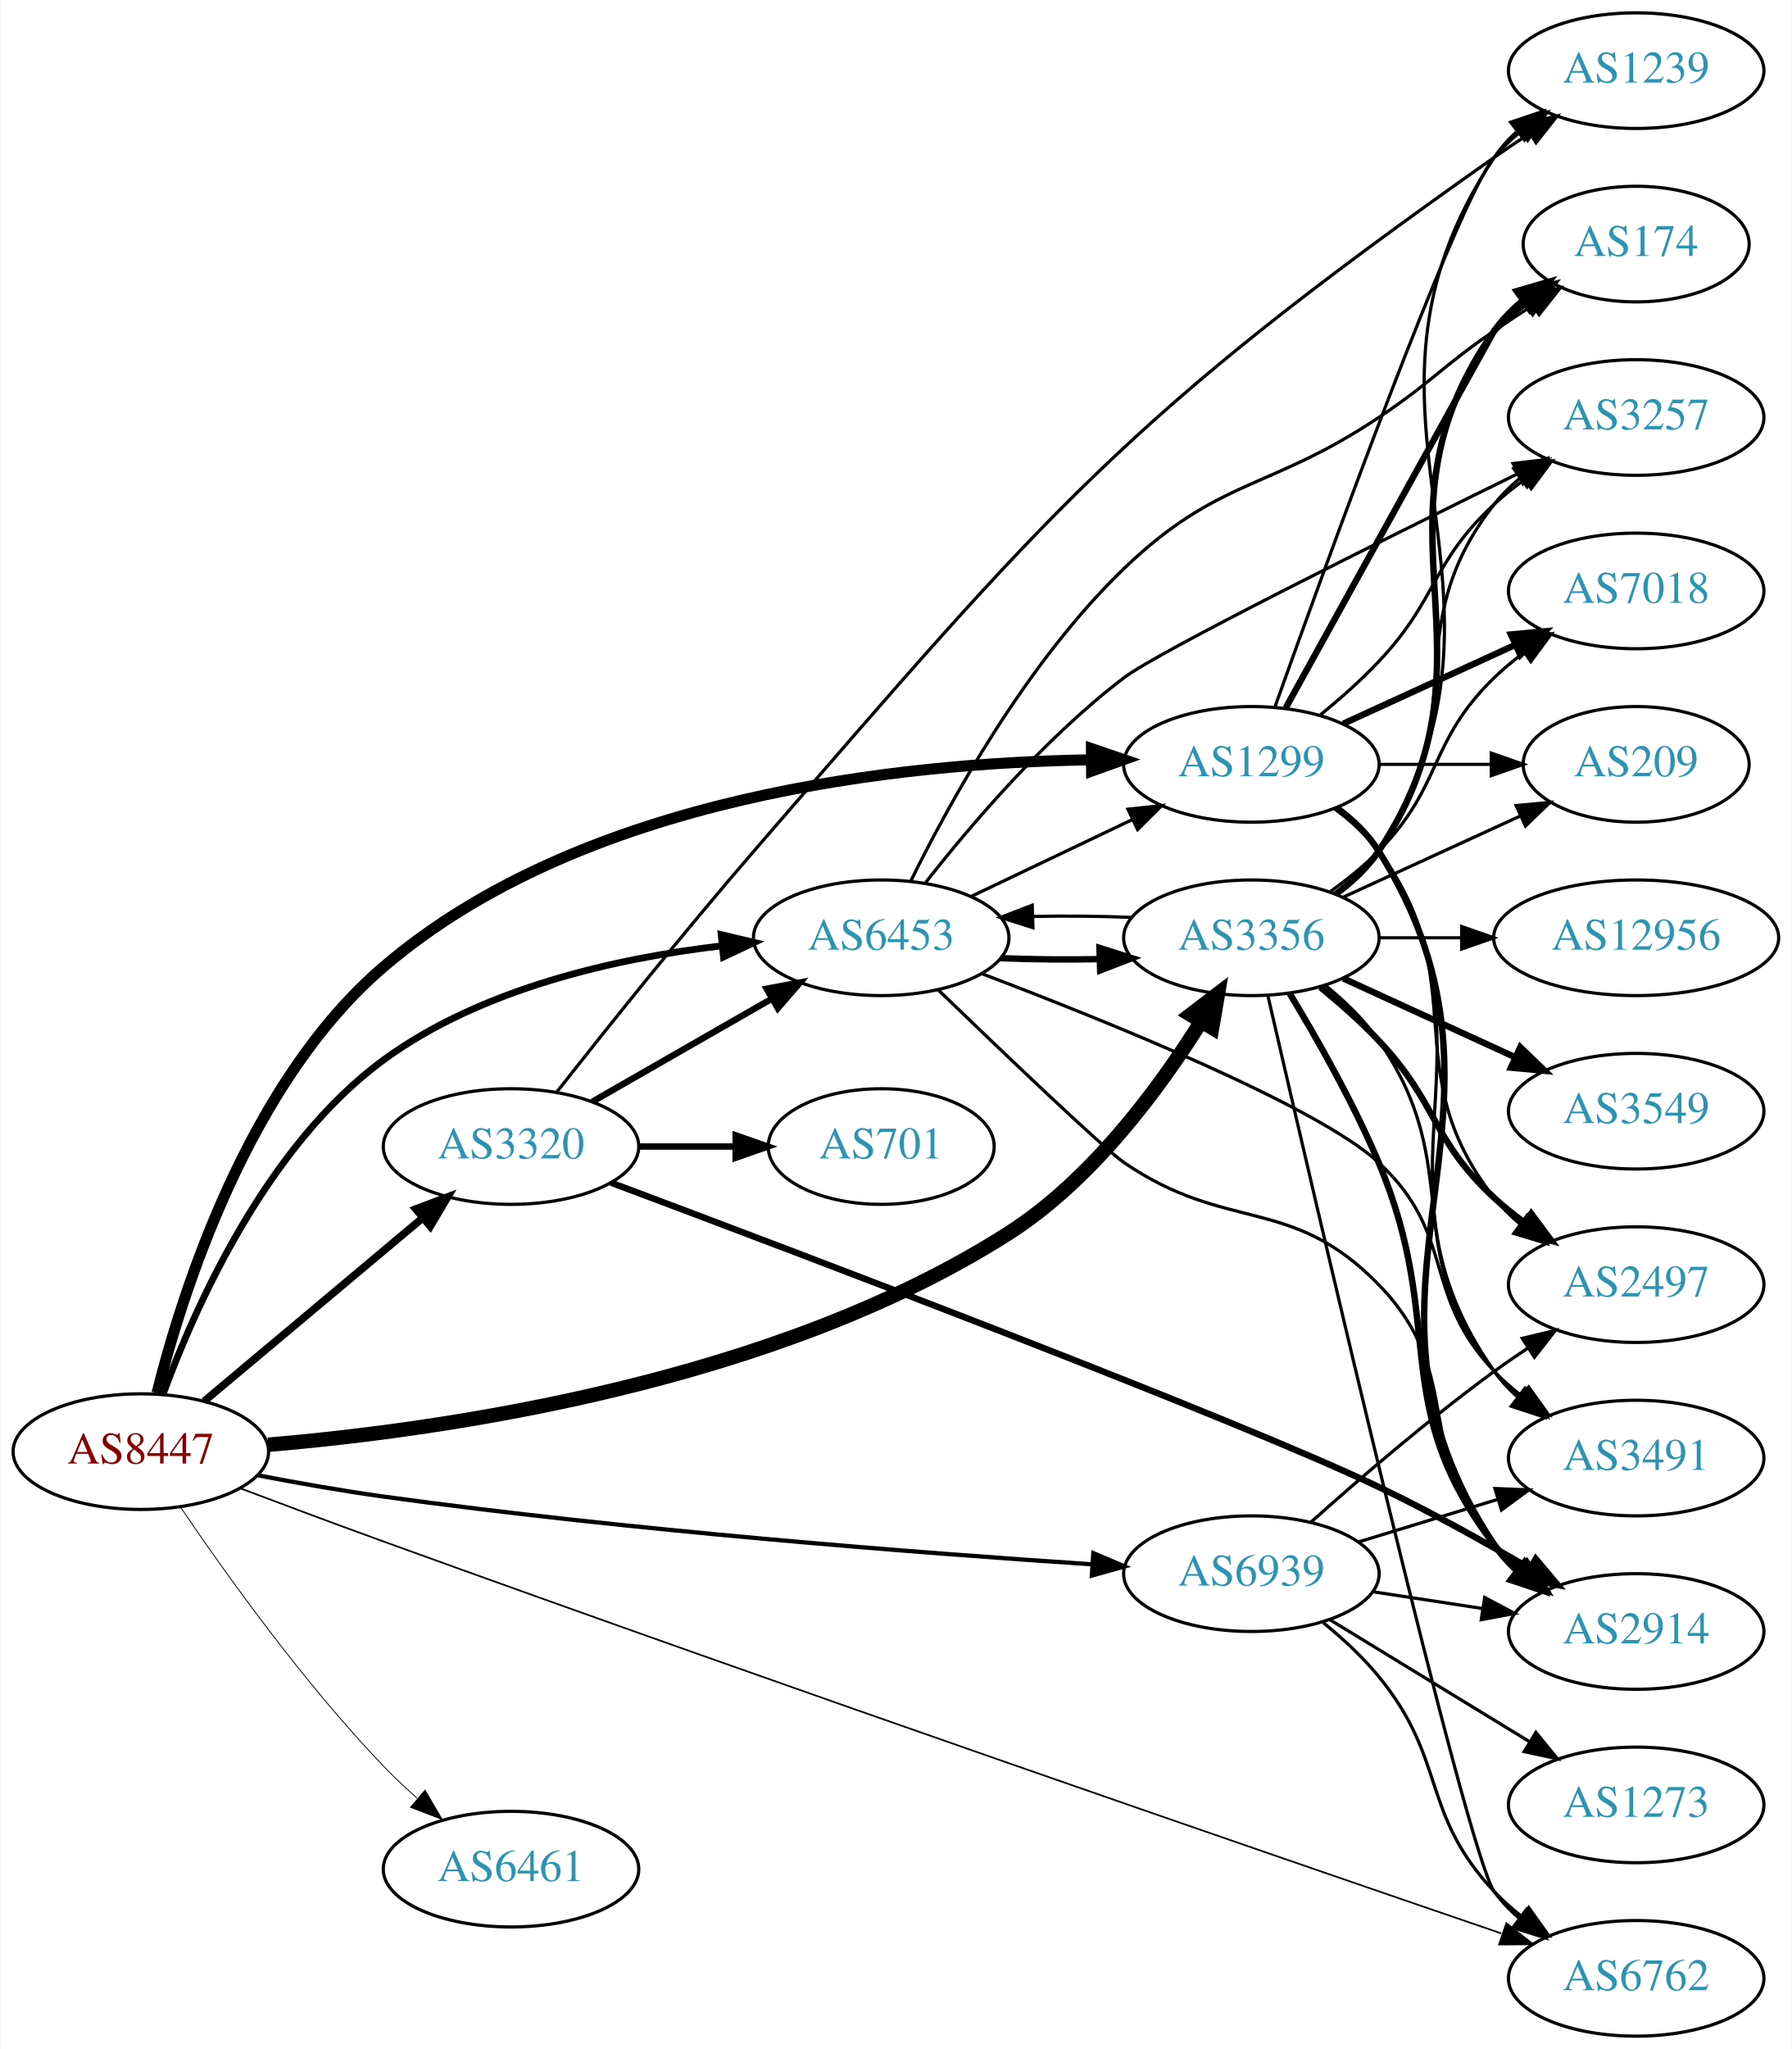
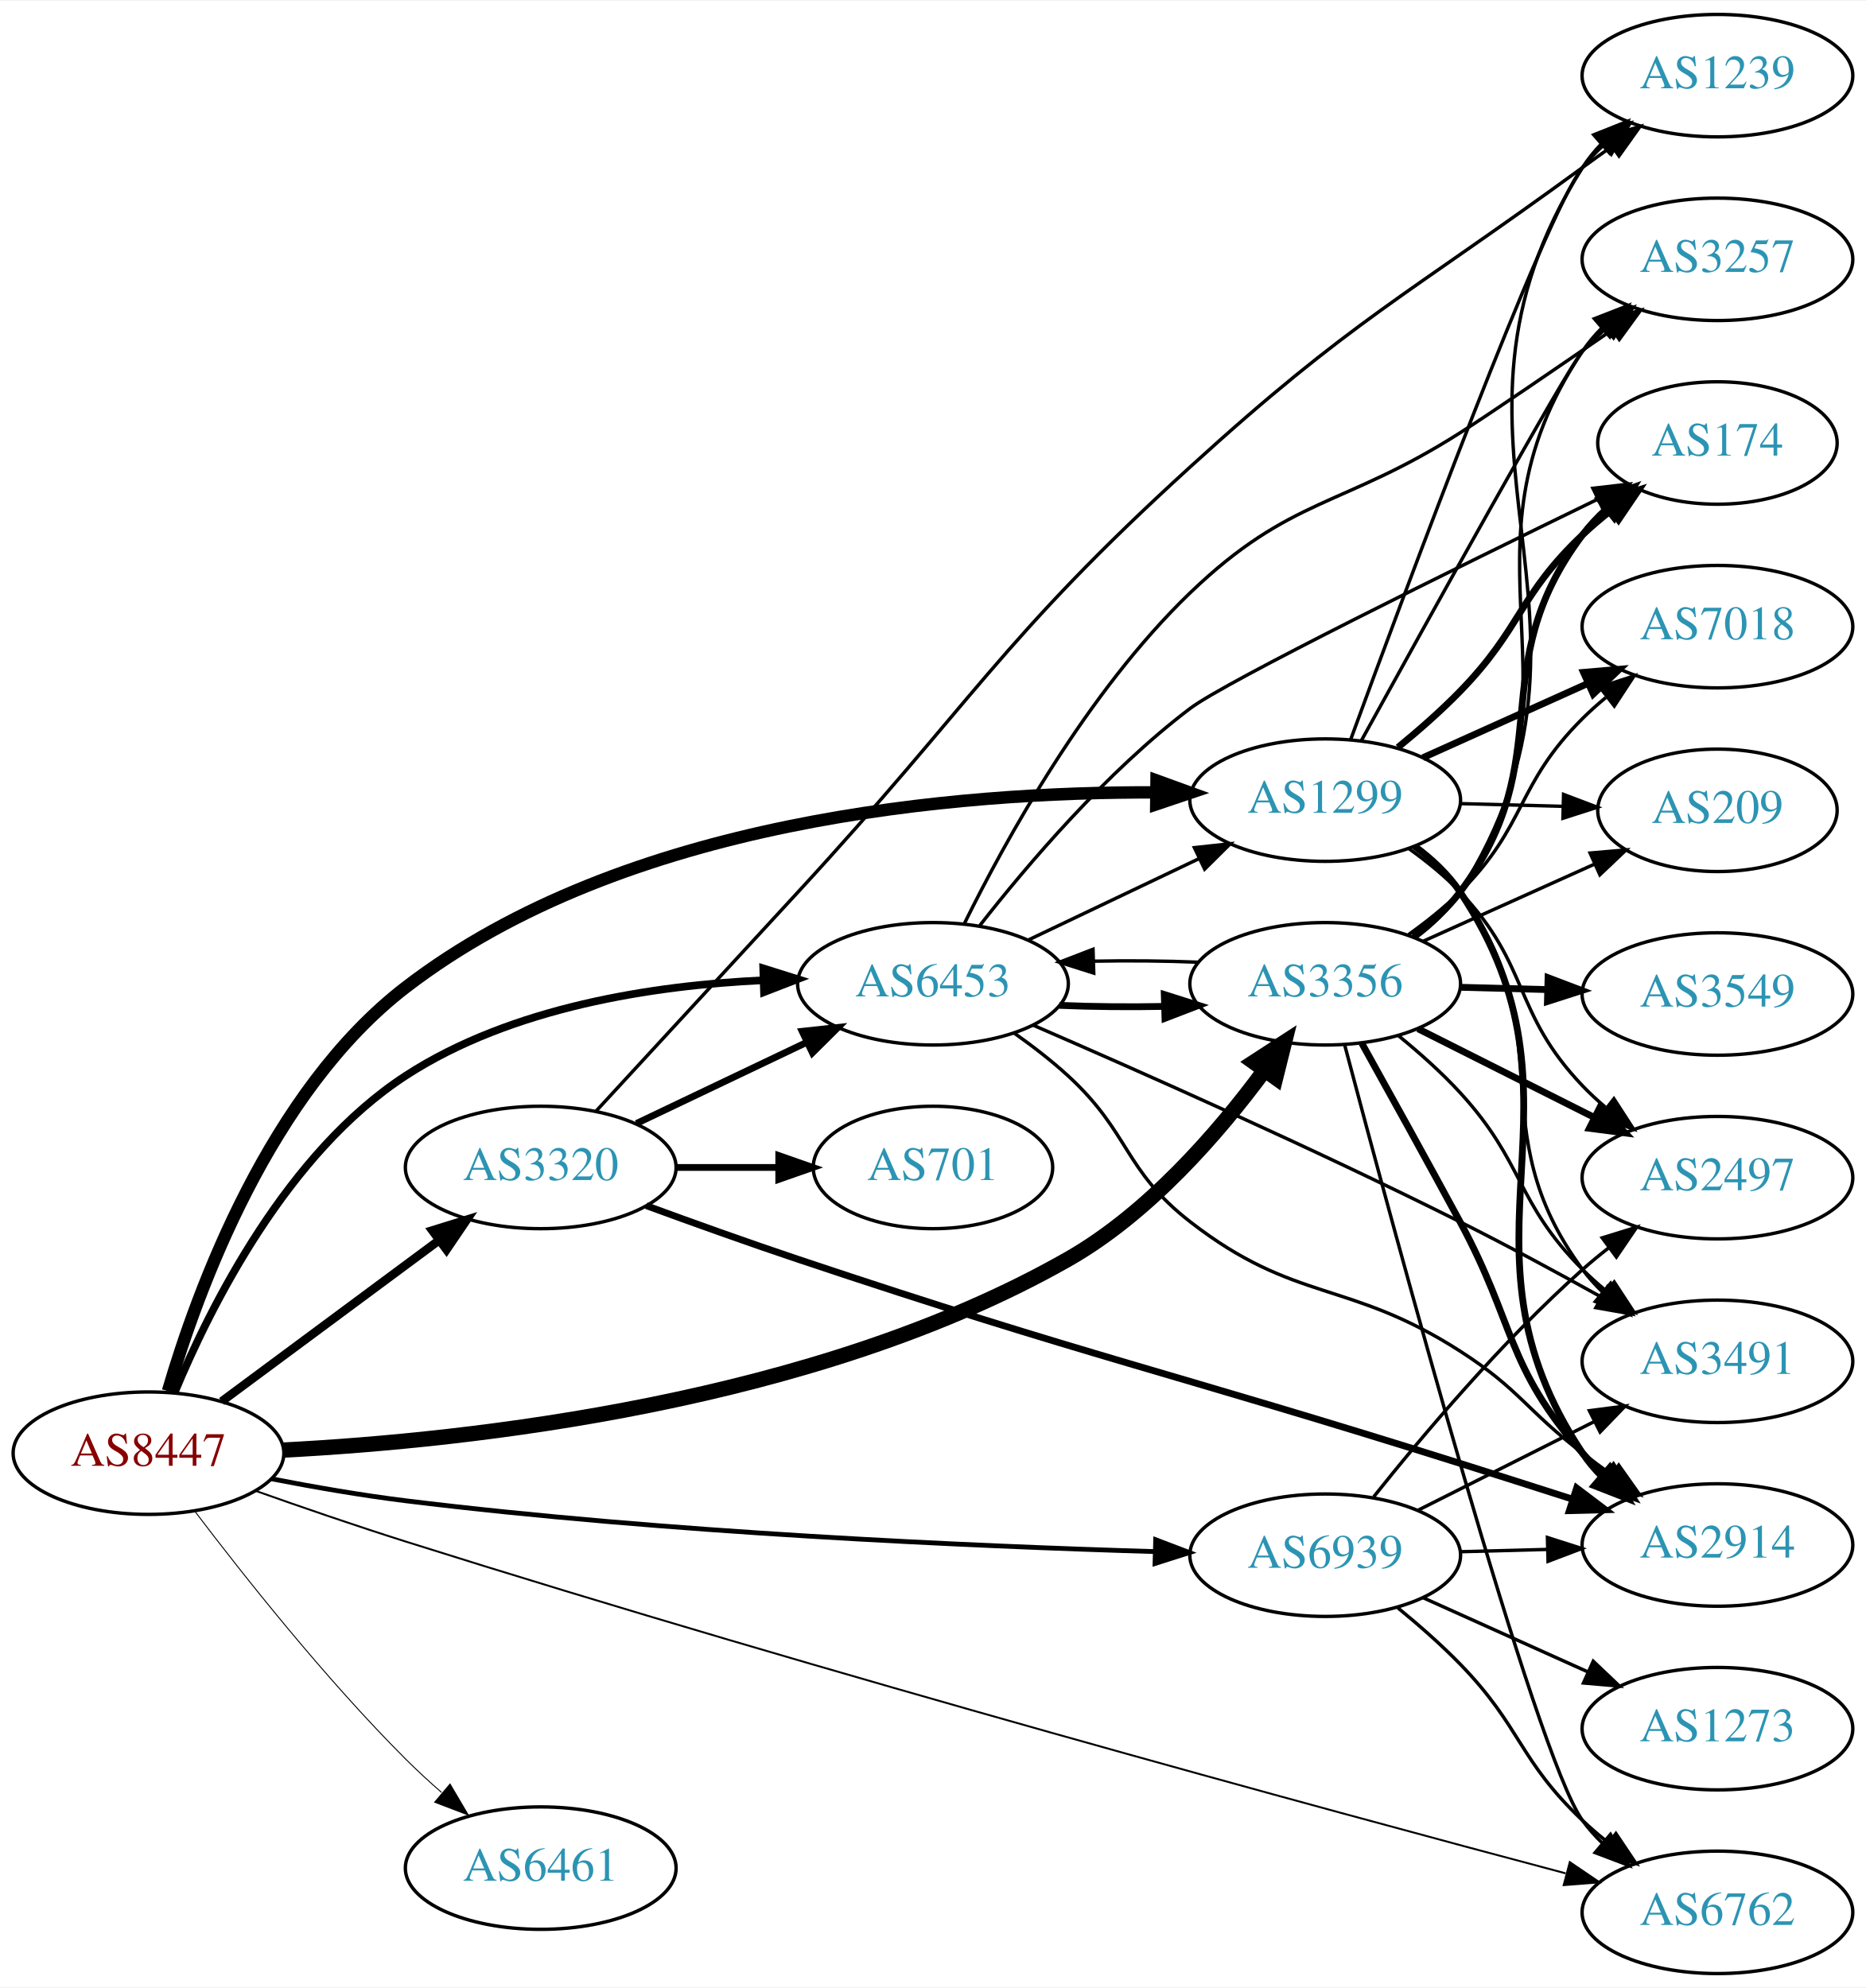
- <svg xmlns="http://www.w3.org/2000/svg" xmlns:xlink="http://www.w3.org/1999/xlink" width="558pt" height="638pt" viewBox="0.00 0.00 557.56 638.00">
-   <g id="graph0" class="graph" transform="scale(1 1) rotate(0) translate(4 634)">
-     <polygon fill="white" stroke="none" points="-4,4 -4,-634 553.564,-634 553.564,4 -4,4" />
+ <svg xmlns="http://www.w3.org/2000/svg" xmlns:xlink="http://www.w3.org/1999/xlink" width="548pt" height="584pt" viewBox="0.00 0.00 548.46 584.00">
+   <g id="graph0" class="graph" transform="scale(1 1) rotate(0) translate(4 580)">
+     <polygon fill="white" stroke="none" points="-4,4 -4,-580 544.465,-580 544.465,4 -4,4" />
    <g id="node1" class="node">
      <g id="a_node1">
        <a xlink:href="/asn/8447" xlink:title="AS8447 ~ A1 Telekom Austria AG [AT]">
-           <ellipse fill="#ffffff" stroke="black" cx="39.647" cy="-182" rx="39.794" ry="18" />
-           <text text-anchor="middle" x="39.647" y="-178.3" font-family="Times,serif" font-size="14.00" fill="#880000">AS8447</text>
+           <ellipse fill="#ffffff" stroke="black" cx="39.647" cy="-153" rx="39.794" ry="18" />
+           <text text-anchor="middle" x="39.647" y="-149.3" font-family="Times,serif" font-size="14.00" fill="#880000">AS8447</text>
        </a>
      </g>
    </g>
    <g id="node2" class="node">
      <g id="a_node2">
        <a xlink:href="/asn/1299" xlink:title="AS1299 ~ Telia Carrier [EU]">
-           <ellipse fill="#ffffff" stroke="black" cx="385.525" cy="-396" rx="39.794" ry="18" />
-           <text text-anchor="middle" x="385.525" y="-392.3" font-family="Times,serif" font-size="14.00" fill="#2c94b3">AS1299</text>
+           <ellipse fill="#ffffff" stroke="black" cx="385.525" cy="-345" rx="39.794" ry="18" />
+           <text text-anchor="middle" x="385.525" y="-341.3" font-family="Times,serif" font-size="14.00" fill="#2c94b3">AS1299</text>
        </a>
      </g>
    </g>
    <g id="edge1" class="edge">
-       <path fill="none" stroke="black" stroke-width="3.441" d="M44.675,-200.236C52.613,-231.9 73.276,-297.092 115.293,-333 177.604,-386.252 276.567,-396.494 335.569,-397.41" />
-       <polygon fill="black" stroke="black" stroke-width="3.441" points="335.724,-400.911 345.748,-397.482 335.773,-393.912 335.724,-400.911" />
+       <path fill="none" stroke="black" stroke-width="3.656" d="M45.377,-171.243C54.039,-200.894 75.341,-259.307 115.293,-290 179.712,-339.489 277.547,-347.477 335.846,-347.276" />
+       <polygon fill="black" stroke="black" stroke-width="3.656" points="335.945,-350.776 345.904,-347.159 335.864,-343.776 335.945,-350.776" />
    </g>
    <g id="node3" class="node">
      <g id="a_node3">
        <a xlink:href="/asn/3320" xlink:title="AS3320 ~ DTAG [DE]">
-           <ellipse fill="#ffffff" stroke="black" cx="154.939" cy="-277" rx="39.794" ry="18" />
-           <text text-anchor="middle" x="154.939" y="-273.3" font-family="Times,serif" font-size="14.00" fill="#2c94b3">AS3320</text>
+           <ellipse fill="#ffffff" stroke="black" cx="154.939" cy="-237" rx="39.794" ry="18" />
+           <text text-anchor="middle" x="154.939" y="-233.3" font-family="Times,serif" font-size="14.00" fill="#2c94b3">AS3320</text>
        </a>
      </g>
    </g>
    <g id="edge2" class="edge">
-       <path fill="none" stroke="black" stroke-width="2.382" d="M59.355,-197.687C77.886,-213.227 106.443,-237.172 127.332,-254.689" />
-       <polygon fill="black" stroke="black" stroke-width="2.382" points="125.292,-257.546 135.204,-261.289 129.79,-252.182 125.292,-257.546" />
+       <path fill="none" stroke="black" stroke-width="2.531" d="M61.163,-168.212C79.017,-181.45 105.09,-200.781 125.053,-215.583" />
+       <polygon fill="black" stroke="black" stroke-width="2.531" points="123.075,-218.473 133.193,-221.618 127.244,-212.85 123.075,-218.473" />
    </g>
    <g id="node4" class="node">
      <g id="a_node4">
        <a xlink:href="/asn/3356" xlink:title="AS3356 ~ Level 3 Parent, LLC [US]">
-           <ellipse fill="#ffffff" stroke="black" cx="385.525" cy="-342" rx="39.794" ry="18" />
-           <text text-anchor="middle" x="385.525" y="-338.3" font-family="Times,serif" font-size="14.00" fill="#2c94b3">AS3356</text>
+           <ellipse fill="#ffffff" stroke="black" cx="385.525" cy="-291" rx="39.794" ry="18" />
+           <text text-anchor="middle" x="385.525" y="-287.3" font-family="Times,serif" font-size="14.00" fill="#2c94b3">AS3356</text>
        </a>
      </g>
    </g>
    <g id="edge3" class="edge">
-       <path fill="none" stroke="black" stroke-width="4.5" d="M79.326,-184.15C134.496,-188.816 237.147,-203.558 309.879,-250 335.702,-266.489 356.746,-294.937 369.831,-315.845" />
-       <polygon fill="black" stroke="black" stroke-width="4.5" points="366.562,-318.049 375.106,-324.568 373.301,-313.974 366.562,-318.049" />
+       <path fill="none" stroke="black" stroke-width="4.5" d="M79.352,-153.911C134.106,-156.747 235.759,-167.816 309.879,-210 333.589,-223.494 354.054,-247.102 367.528,-265.361" />
+       <polygon fill="black" stroke="black" stroke-width="4.5" points="364.553,-267.971 373.564,-273.827 370.965,-263.399 364.553,-267.971" />
    </g>
    <g id="node5" class="node">
      <g id="a_node5">
        <a xlink:href="/asn/6453" xlink:title="AS6453 ~ TATA COMMUNICATIONS (AMERICA) INC [US]">
-           <ellipse fill="#ffffff" stroke="black" cx="270.232" cy="-342" rx="39.794" ry="18" />
-           <text text-anchor="middle" x="270.232" y="-338.3" font-family="Times,serif" font-size="14.00" fill="#2c94b3">AS6453</text>
+           <ellipse fill="#ffffff" stroke="black" cx="270.232" cy="-291" rx="39.794" ry="18" />
+           <text text-anchor="middle" x="270.232" y="-287.3" font-family="Times,serif" font-size="14.00" fill="#2c94b3">AS6453</text>
        </a>
      </g>
    </g>
    <g id="edge4" class="edge">
-       <path fill="none" stroke="black" stroke-width="2.118" d="M46.611,-199.998C56.482,-226.906 78.826,-277.308 115.293,-304 145.86,-326.374 188.044,-335.674 220.525,-339.491" />
-       <polygon fill="black" stroke="black" stroke-width="2.118" points="220.395,-342.996 230.703,-340.547 221.117,-336.034 220.395,-342.996" />
+       <path fill="none" stroke="black" stroke-width="2.25" d="M47.383,-170.938C57.829,-196.107 80.435,-241.351 115.293,-264 146.397,-284.21 188.179,-290.535 220.365,-292.041" />
+       <polygon fill="black" stroke="black" stroke-width="2.25" points="220.343,-295.542 230.453,-292.372 220.573,-288.546 220.343,-295.542" />
    </g>
    <g id="node6" class="node">
      <g id="a_node6">
        <a xlink:href="/asn/6461" xlink:title="AS6461 ~ Zayo Bandwidth [US]">
-           <ellipse fill="#ffffff" stroke="black" cx="154.939" cy="-52" rx="39.794" ry="18" />
-           <text text-anchor="middle" x="154.939" y="-48.3" font-family="Times,serif" font-size="14.00" fill="#2c94b3">AS6461</text>
+           <ellipse fill="#ffffff" stroke="black" cx="154.939" cy="-31" rx="39.794" ry="18" />
+           <text text-anchor="middle" x="154.939" y="-27.3" font-family="Times,serif" font-size="14.00" fill="#2c94b3">AS6461</text>
        </a>
      </g>
    </g>
    <g id="edge5" class="edge">
-       <path fill="none" stroke="black" stroke-width="0.265" d="M51.977,-164.771C65.747,-144.43 90.26,-110.072 115.293,-84 118.502,-80.658 122.046,-77.323 125.646,-74.137" />
-       <polygon fill="black" stroke="black" stroke-width="0.265" points="128.158,-76.597 133.513,-67.455 123.626,-71.262 128.158,-76.597" />
+       <path fill="none" stroke="black" stroke-width="0.281" d="M53.255,-135.943C67.438,-117.219 91.599,-86.675 115.293,-63 118.57,-59.725 122.154,-56.43 125.776,-53.264" />
+       <polygon fill="black" stroke="black" stroke-width="0.281" points="128.283,-55.727 133.659,-46.598 123.763,-50.382 128.283,-55.727" />
    </g>
    <g id="node7" class="node">
      <g id="a_node7">
        <a xlink:href="/asn/6762" xlink:title="AS6762 ~ TELECOM ITALIA SPARKLE S.p.A. [IT]">
-           <ellipse fill="#ffffff" stroke="black" cx="505.368" cy="-18" rx="39.794" ry="18" />
-           <text text-anchor="middle" x="505.368" y="-14.3" font-family="Times,serif" font-size="14.00" fill="#2c94b3">AS6762</text>
+           <ellipse fill="#ffffff" stroke="black" cx="500.818" cy="-18" rx="39.794" ry="18" />
+           <text text-anchor="middle" x="500.818" y="-14.3" font-family="Times,serif" font-size="14.00" fill="#2c94b3">AS6762</text>
        </a>
      </g>
    </g>
    <g id="edge6" class="edge">
-       <path fill="none" stroke="black" stroke-width="0.529" d="M70.735,-170.537C84.32,-165.407 100.588,-159.327 115.293,-154 241.776,-108.179 392.323,-56.31 463.373,-31.989" />
-       <polygon fill="black" stroke="black" stroke-width="0.529" points="464.938,-35.153 473.266,-28.605 462.672,-28.53 464.938,-35.153" />
+       <path fill="none" stroke="black" stroke-width="0.562" d="M71.018,-141.966C84.516,-137.18 100.636,-131.626 115.293,-127 237.963,-88.287 384.613,-48.483 456.185,-29.469" />
+       <polygon fill="black" stroke="black" stroke-width="0.562" points="457.419,-32.763 466.188,-26.817 455.625,-25.997 457.419,-32.763" />
    </g>
    <g id="node8" class="node">
      <g id="a_node8">
        <a xlink:href="/asn/6939" xlink:title="AS6939 ~ Hurricane Electric LLC [US]">
-           <ellipse fill="#ffffff" stroke="black" cx="385.525" cy="-144" rx="39.794" ry="18" />
-           <text text-anchor="middle" x="385.525" y="-140.3" font-family="Times,serif" font-size="14.00" fill="#2c94b3">AS6939</text>
+           <ellipse fill="#ffffff" stroke="black" cx="385.525" cy="-123" rx="39.794" ry="18" />
+           <text text-anchor="middle" x="385.525" y="-119.3" font-family="Times,serif" font-size="14.00" fill="#2c94b3">AS6939</text>
        </a>
      </g>
    </g>
    <g id="edge7" class="edge">
-       <path fill="none" stroke="black" stroke-width="1.324" d="M76.223,-174.603C88.553,-172.232 102.493,-169.767 115.293,-168 192.155,-157.392 282.042,-150.475 336.066,-146.906" />
-       <polygon fill="black" stroke="black" stroke-width="1.324" points="336.299,-150.399 346.051,-146.258 335.845,-143.414 336.299,-150.399" />
+       <path fill="none" stroke="black" stroke-width="1.406" d="M75.818,-145.46C88.238,-143.048 102.337,-140.593 115.293,-139 191.917,-129.576 281.517,-125.654 335.597,-124.056" />
+       <polygon fill="black" stroke="black" stroke-width="1.406" points="335.699,-127.555 345.597,-123.776 335.503,-120.558 335.699,-127.555" />
    </g>
    <g id="node9" class="node">
      <g id="a_node9">
-         <a xlink:href="/asn/3257" xlink:title="AS3257 ~ GTT [DE]">
-           <ellipse fill="#ffffff" stroke="black" cx="505.368" cy="-504" rx="39.794" ry="18" />
-           <text text-anchor="middle" x="505.368" y="-500.3" font-family="Times,serif" font-size="14.00" fill="#2c94b3">AS3257</text>
+         <a xlink:href="/asn/2914" xlink:title="AS2914 ~ NTT America, Inc. [US]">
+           <ellipse fill="#ffffff" stroke="black" cx="500.818" cy="-126" rx="39.794" ry="18" />
+           <text text-anchor="middle" x="500.818" y="-122.3" font-family="Times,serif" font-size="14.00" fill="#2c94b3">AS2914</text>
        </a>
      </g>
    </g>
    <g id="edge8" class="edge">
-       <path fill="none" stroke="black" d="M407.014,-411.396C413.133,-416.399 419.672,-422.171 425.172,-428 443.719,-447.654 441.36,-458.621 461.172,-477 464.079,-479.697 467.294,-482.278 470.618,-484.7" />
-       <polygon fill="black" stroke="black" points="468.753,-487.665 478.997,-490.371 472.677,-481.868 468.753,-487.665" />
+       <path fill="none" stroke="black" stroke-width="2" d="M411.859,-331.403C416.914,-327.658 421.722,-323.176 425.172,-318 466.8,-255.543 419.543,-215.457 461.172,-153 462.789,-150.574 464.704,-148.3 466.804,-146.183" />
+       <polygon fill="black" stroke="black" stroke-width="2" points="469.171,-148.763 474.485,-139.597 464.615,-143.45 469.171,-148.763" />
    </g>
    <g id="node10" class="node">
      <g id="a_node10">
-         <a xlink:href="/asn/2914" xlink:title="AS2914 ~ NTT America, Inc. [US]">
-           <ellipse fill="#ffffff" stroke="black" cx="505.368" cy="-126" rx="39.794" ry="18" />
-           <text text-anchor="middle" x="505.368" y="-122.3" font-family="Times,serif" font-size="14.00" fill="#2c94b3">AS2914</text>
+         <a xlink:href="/asn/3257" xlink:title="AS3257 ~ GTT [DE]">
+           <ellipse fill="#ffffff" stroke="black" cx="500.818" cy="-504" rx="39.794" ry="18" />
+           <text text-anchor="middle" x="500.818" y="-500.3" font-family="Times,serif" font-size="14.00" fill="#2c94b3">AS3257</text>
        </a>
      </g>
    </g>
    <g id="edge9" class="edge">
-       <path fill="none" stroke="black" stroke-width="2" d="M412.051,-382.528C417.097,-378.777 421.852,-374.26 425.172,-369 477.122,-286.7 407.133,-233.944 461.172,-153 463.087,-150.131 465.421,-147.51 468.002,-145.128" />
-       <polygon fill="black" stroke="black" stroke-width="2" points="470.553,-147.579 476.314,-138.687 466.265,-142.046 470.553,-147.579" />
+       <path fill="none" stroke="black" d="M396.19,-362.568C415.382,-397.387 456.833,-472.227 461.172,-477 463.185,-479.214 465.411,-481.347 467.749,-483.376" />
+       <polygon fill="black" stroke="black" points="465.952,-486.415 475.977,-489.843 470.278,-480.912 465.952,-486.415" />
    </g>
    <g id="node11" class="node">
      <g id="a_node11">
-         <a xlink:href="/asn/1239" xlink:title="AS1239 ~ Sprint [US]">
-           <ellipse fill="#ffffff" stroke="black" cx="505.368" cy="-612" rx="39.794" ry="18" />
-           <text text-anchor="middle" x="505.368" y="-608.3" font-family="Times,serif" font-size="14.00" fill="#2c94b3">AS1239</text>
+         <a xlink:href="/asn/3491" xlink:title="AS3491 ~ PCCW Global, Inc. [US]">
+           <ellipse fill="#ffffff" stroke="black" cx="500.818" cy="-180" rx="39.794" ry="18" />
+           <text text-anchor="middle" x="500.818" y="-176.3" font-family="Times,serif" font-size="14.00" fill="#2c94b3">AS3491</text>
        </a>
      </g>
    </g>
    <g id="edge10" class="edge">
-       <path fill="none" stroke="black" d="M392.856,-413.86C408.696,-458.267 449.605,-571.103 461.172,-585 463.576,-587.889 466.373,-590.563 469.365,-593.013" />
-       <polygon fill="black" stroke="black" points="467.454,-595.95 477.608,-598.973 471.555,-590.277 467.454,-595.95" />
+       <path fill="none" stroke="black" d="M411.486,-331.141C416.561,-327.41 421.471,-322.999 425.172,-318 456.032,-276.317 430.312,-248.683 461.172,-207 462.907,-204.657 464.907,-202.442 467.066,-200.367" />
+       <polygon fill="black" stroke="black" points="469.426,-202.956 474.857,-193.859 464.939,-197.584 469.426,-202.956" />
    </g>
    <g id="node12" class="node">
      <g id="a_node12">
-         <a xlink:href="/asn/174" xlink:title="AS174 ~ Cogent Communications [US]">
-           <ellipse fill="#ffffff" stroke="black" cx="505.368" cy="-558" rx="35.194" ry="18" />
-           <text text-anchor="middle" x="505.368" y="-554.3" font-family="Times,serif" font-size="14.00" fill="#2c94b3">AS174</text>
+         <a xlink:href="/asn/7018" xlink:title="AS7018 ~ AT&amp;T Services, Inc. [US]">
+           <ellipse fill="#ffffff" stroke="black" cx="500.818" cy="-396" rx="39.794" ry="18" />
+           <text text-anchor="middle" x="500.818" y="-392.3" font-family="Times,serif" font-size="14.00" fill="#2c94b3">AS7018</text>
        </a>
      </g>
    </g>
    <g id="edge11" class="edge">
-       <path fill="none" stroke="black" stroke-width="2" d="M396.24,-413.603C416.389,-450.106 460.887,-530.699 461.172,-531 464.115,-534.105 467.488,-537.001 471.024,-539.655" />
-       <polygon fill="black" stroke="black" stroke-width="2" points="469.209,-542.654 479.443,-545.397 473.153,-536.871 469.209,-542.654" />
+       <path fill="none" stroke="black" stroke-width="2" d="M414.24,-357.476C428.779,-364.021 446.793,-372.13 462.538,-379.218" />
+       <polygon fill="black" stroke="black" stroke-width="2" points="461.442,-382.563 471.997,-383.476 464.315,-376.18 461.442,-382.563" />
    </g>
    <g id="node13" class="node">
      <g id="a_node13">
-         <a xlink:href="/asn/3491" xlink:title="AS3491 ~ PCCW Global, Inc. [US]">
-           <ellipse fill="#ffffff" stroke="black" cx="505.368" cy="-180" rx="39.794" ry="18" />
-           <text text-anchor="middle" x="505.368" y="-176.3" font-family="Times,serif" font-size="14.00" fill="#2c94b3">AS3491</text>
+         <a xlink:href="/asn/1239" xlink:title="AS1239 ~ Sprint [US]">
+           <ellipse fill="#ffffff" stroke="black" cx="500.818" cy="-558" rx="39.794" ry="18" />
+           <text text-anchor="middle" x="500.818" y="-554.3" font-family="Times,serif" font-size="14.00" fill="#2c94b3">AS1239</text>
        </a>
      </g>
    </g>
    <g id="edge12" class="edge">
-       <path fill="none" stroke="black" d="M411.844,-382.393C416.9,-378.649 421.712,-374.169 425.172,-369 466.196,-307.706 418.593,-267.225 461.172,-207 463.163,-204.184 465.55,-201.599 468.166,-199.24" />
-       <polygon fill="black" stroke="black" points="470.718,-201.694 476.534,-192.838 466.465,-196.135 470.718,-201.694" />
+       <path fill="none" stroke="black" d="M393.029,-362.863C409.086,-406.704 450.107,-517.071 461.172,-531 462.986,-533.283 465.043,-535.454 467.241,-537.499" />
+       <polygon fill="black" stroke="black" points="465.155,-540.314 475.106,-543.95 469.594,-534.902 465.155,-540.314" />
    </g>
    <g id="node14" class="node">
      <g id="a_node14">
-         <a xlink:href="/asn/7018" xlink:title="AS7018 ~ AT&amp;T Services, Inc. [US]">
-           <ellipse fill="#ffffff" stroke="black" cx="505.368" cy="-450" rx="39.794" ry="18" />
-           <text text-anchor="middle" x="505.368" y="-446.3" font-family="Times,serif" font-size="14.00" fill="#2c94b3">AS7018</text>
+         <a xlink:href="/asn/174" xlink:title="AS174 ~ Cogent Communications [US]">
+           <ellipse fill="#ffffff" stroke="black" cx="500.818" cy="-450" rx="35.194" ry="18" />
+           <text text-anchor="middle" x="500.818" y="-446.3" font-family="Times,serif" font-size="14.00" fill="#2c94b3">AS174</text>
        </a>
      </g>
    </g>
    <g id="edge13" class="edge">
-       <path fill="none" stroke="black" stroke-width="2" d="M414.154,-408.661C430.111,-415.973 450.382,-425.261 467.664,-433.181" />
-       <polygon fill="black" stroke="black" stroke-width="2" points="466.363,-436.435 476.912,-437.419 469.279,-430.071 466.363,-436.435" />
+       <path fill="none" stroke="black" stroke-width="2" d="M406.905,-360.5C413.021,-365.507 419.584,-371.256 425.172,-377 443.275,-395.608 442.324,-405.147 461.172,-423 463.746,-425.438 466.555,-427.824 469.446,-430.105" />
+       <polygon fill="black" stroke="black" stroke-width="2" points="467.567,-433.069 477.684,-436.216 471.737,-427.447 467.567,-433.069" />
    </g>
    <g id="node15" class="node">
      <g id="a_node15">
        <a xlink:href="/asn/2497" xlink:title="AS2497 ~ Internet Initiative Japan Inc. [JP]">
-           <ellipse fill="#ffffff" stroke="black" cx="505.368" cy="-234" rx="39.794" ry="18" />
-           <text text-anchor="middle" x="505.368" y="-230.3" font-family="Times,serif" font-size="14.00" fill="#2c94b3">AS2497</text>
+           <ellipse fill="#ffffff" stroke="black" cx="500.818" cy="-234" rx="39.794" ry="18" />
+           <text text-anchor="middle" x="500.818" y="-230.3" font-family="Times,serif" font-size="14.00" fill="#2c94b3">AS2497</text>
        </a>
      </g>
    </g>
    <g id="edge14" class="edge">
-       <path fill="none" stroke="black" d="M411.456,-382.118C416.532,-378.389 421.45,-373.984 425.172,-369 455.443,-328.458 429.873,-300.754 461.172,-261 463.497,-258.047 466.241,-255.33 469.2,-252.853" />
-       <polygon fill="black" stroke="black" points="471.392,-255.585 477.396,-246.855 467.259,-249.936 471.392,-255.585" />
+       <path fill="none" stroke="black" d="M410.202,-330.69C415.454,-326.928 420.764,-322.618 425.172,-318 445.861,-296.326 440.483,-282.674 461.172,-261 463.238,-258.835 465.503,-256.738 467.866,-254.734" />
+       <polygon fill="black" stroke="black" points="470.388,-257.207 476.142,-248.31 466.096,-251.677 470.388,-257.207" />
    </g>
    <g id="node16" class="node">
      <g id="a_node16">
        <a xlink:href="/asn/209" xlink:title="AS209 ~ CenturyLink Communications, LLC [US]">
-           <ellipse fill="#ffffff" stroke="black" cx="505.368" cy="-396" rx="35.194" ry="18" />
-           <text text-anchor="middle" x="505.368" y="-392.3" font-family="Times,serif" font-size="14.00" fill="#2c94b3">AS209</text>
+           <ellipse fill="#ffffff" stroke="black" cx="500.818" cy="-342" rx="35.194" ry="18" />
+           <text text-anchor="middle" x="500.818" y="-338.3" font-family="Times,serif" font-size="14.00" fill="#2c94b3">AS209</text>
        </a>
      </g>
    </g>
    <g id="edge15" class="edge">
-       <path fill="none" stroke="black" d="M425.438,-396C436.525,-396 448.684,-396 460.067,-396" />
-       <polygon fill="black" stroke="black" points="460.248,-399.5 470.248,-396 460.248,-392.5 460.248,-399.5" />
-     </g>
-     <g id="edge17" class="edge">
-       <path fill="none" stroke="black" stroke-width="2" d="M180.244,-290.944C196.521,-300.283 218.158,-312.697 236.02,-322.945" />
-       <polygon fill="black" stroke="black" stroke-width="2" points="234.553,-326.138 244.968,-328.079 238.036,-320.067 234.553,-326.138" />
+       <path fill="none" stroke="black" d="M425.198,-343.976C434.903,-343.719 445.394,-343.441 455.357,-343.177" />
+       <polygon fill="black" stroke="black" points="455.589,-346.673 465.493,-342.909 455.404,-339.675 455.589,-346.673" />
    </g>
    <g id="edge16" class="edge">
-       <path fill="none" stroke="black" stroke-width="2" d="M186.056,-265.76C246.533,-243.087 380.756,-192.231 425.172,-171 440.972,-163.447 457.923,-154.008 472.071,-145.728" />
-       <polygon fill="black" stroke="black" stroke-width="2" points="474.103,-148.593 480.924,-140.486 470.536,-142.569 474.103,-148.593" />
+       <path fill="none" stroke="black" stroke-width="2" d="M183.076,-249.934C198.07,-257.081 216.891,-266.052 233.114,-273.785" />
+       <polygon fill="black" stroke="black" stroke-width="2" points="231.784,-277.028 242.317,-278.171 234.796,-270.709 231.784,-277.028" />
    </g>
    <g id="edge19" class="edge">
-       <path fill="none" stroke="black" d="M169.112,-293.882C183.788,-312.536 208.378,-343.337 230.586,-369 322.473,-475.186 346.349,-504.164 461.172,-585 464.67,-587.463 468.389,-589.959 472.119,-592.388" />
-       <polygon fill="black" stroke="black" points="470.434,-595.464 480.749,-597.886 474.196,-589.561 470.434,-595.464" />
+       <path fill="none" stroke="black" stroke-width="2" d="M185.97,-225.766C199.544,-220.784 215.819,-214.944 230.586,-210 316.404,-181.267 338.851,-177.184 425.172,-150 435.908,-146.619 447.497,-142.918 458.266,-139.457" />
+       <polygon fill="black" stroke="black" stroke-width="2" points="459.433,-142.758 467.879,-136.362 457.288,-136.095 459.433,-142.758" />
+     </g>
+     <g id="edge18" class="edge">
+       <path fill="none" stroke="black" d="M171.092,-253.446C186.172,-269.813 209.976,-295.645 230.586,-318 281.816,-373.566 290.008,-392.102 345.879,-443 393.532,-486.412 409.118,-492.977 461.172,-531 463.966,-533.041 466.892,-535.145 469.829,-537.234" />
+       <polygon fill="black" stroke="black" points="467.849,-540.12 478.038,-543.023 471.882,-534.399 467.849,-540.12" />
    </g>
    <g id="node17" class="node">
      <g id="a_node17">
        <a xlink:href="/asn/701" xlink:title="AS701 ~ UUNET [US]">
-           <ellipse fill="#ffffff" stroke="black" cx="270.232" cy="-277" rx="35.194" ry="18" />
-           <text text-anchor="middle" x="270.232" y="-273.3" font-family="Times,serif" font-size="14.00" fill="#2c94b3">AS701</text>
-         </a>
-       </g>
-     </g>
-     <g id="edge18" class="edge">
-       <path fill="none" stroke="black" stroke-width="2" d="M194.612,-277C204.317,-277 214.808,-277 224.771,-277" />
-       <polygon fill="black" stroke="black" stroke-width="2" points="224.907,-280.5 234.907,-277 224.907,-273.5 224.907,-280.5" />
+           <ellipse fill="#ffffff" stroke="black" cx="270.232" cy="-237" rx="35.194" ry="18" />
+           <text text-anchor="middle" x="270.232" y="-233.3" font-family="Times,serif" font-size="14.00" fill="#2c94b3">AS701</text>
+         </a>
+       </g>
+     </g>
+     <g id="edge17" class="edge">
+       <path fill="none" stroke="black" stroke-width="2" d="M194.612,-237C204.317,-237 214.808,-237 224.771,-237" />
+       <polygon fill="black" stroke="black" stroke-width="2" points="224.907,-240.5 234.907,-237 224.907,-233.5 224.907,-240.5" />
    </g>
    <g id="edge28" class="edge">
-       <path fill="none" stroke="black" d="M348.322,-348.343C338.509,-348.75 327.749,-348.852 317.465,-348.648" />
-       <polygon fill="black" stroke="black" points="317.492,-345.147 307.391,-348.341 317.279,-352.144 317.492,-345.147" />
+       <path fill="none" stroke="black" d="M348.322,-297.343C338.509,-297.75 327.749,-297.852 317.465,-297.648" />
+       <polygon fill="black" stroke="black" points="317.492,-294.147 307.391,-297.341 317.279,-301.144 317.492,-294.147" />
    </g>
    <g id="edge30" class="edge">
-       <path fill="none" stroke="black" d="M390.704,-323.8C405.171,-261.008 452.705,-56.633 461.172,-45 463.384,-41.961 466.052,-39.187 468.964,-36.674" />
-       <polygon fill="black" stroke="black" points="471.159,-39.403 477.094,-30.627 466.981,-33.786 471.159,-39.403" />
+       <path fill="none" stroke="black" d="M391.251,-273.016C405.402,-219.55 447.311,-64.099 461.172,-45 462.884,-42.64 464.869,-40.414 467.016,-38.331" />
+       <polygon fill="black" stroke="black" points="469.378,-40.918 474.787,-31.807 464.877,-35.556 469.378,-40.918" />
+     </g>
+     <g id="edge20" class="edge">
+       <path fill="none" stroke="black" stroke-width="2" d="M396.299,-273.498C404.164,-259.367 415.466,-238.95 425.172,-221 441.436,-190.919 438.522,-178.62 461.172,-153 463.154,-150.758 465.358,-148.606 467.681,-146.563" />
+       <polygon fill="black" stroke="black" stroke-width="2" points="470.214,-149.022 475.882,-140.071 465.869,-143.534 470.214,-149.022" />
    </g>
    <g id="edge24" class="edge">
-       <path fill="none" stroke="black" d="M411.456,-355.882C416.532,-359.611 421.45,-364.016 425.172,-369 455.443,-409.542 429.873,-437.246 461.172,-477 463.497,-479.953 466.241,-482.67 469.2,-485.147" />
-       <polygon fill="black" stroke="black" points="467.259,-488.064 477.396,-491.145 471.392,-482.415 467.259,-488.064" />
+       <path fill="none" stroke="black" d="M411.829,-304.617C416.886,-308.361 421.702,-312.838 425.172,-318 465.593,-378.133 420.751,-416.867 461.172,-477 462.799,-479.42 464.721,-481.689 466.825,-483.803" />
+       <polygon fill="black" stroke="black" points="464.641,-486.54 474.515,-490.383 469.192,-481.222 464.641,-486.54" />
+     </g>
+     <g id="edge27" class="edge">
+       <path fill="none" stroke="black" d="M407.115,-275.699C413.239,-270.699 419.754,-264.905 425.172,-259 444.175,-238.287 441.338,-226.919 461.172,-207 463.283,-204.879 465.58,-202.814 467.966,-200.831" />
+       <polygon fill="black" stroke="black" points="470.481,-203.312 476.282,-194.447 466.219,-197.76 470.481,-203.312" />
+     </g>
+     <g id="edge23" class="edge">
+       <path fill="none" stroke="black" d="M410.032,-305.476C415.291,-309.231 420.647,-313.497 425.172,-318 444.838,-337.571 441.506,-349.429 461.172,-369 463.293,-371.111 465.597,-373.17 467.987,-375.148" />
+       <polygon fill="black" stroke="black" points="466.245,-378.222 476.312,-381.524 470.501,-372.665 466.245,-378.222" />
    </g>
    <g id="edge22" class="edge">
-       <path fill="none" stroke="black" stroke-width="2" d="M397.437,-324.678C405.833,-310.817 417.296,-290.675 425.172,-272 446.644,-221.087 427.601,-196.889 461.172,-153 463.455,-150.015 466.171,-147.276 469.113,-144.785" />
-       <polygon fill="black" stroke="black" stroke-width="2" points="471.307,-147.516 477.285,-138.769 467.157,-141.879 471.307,-147.516" />
+       <path fill="none" stroke="black" d="M412.042,-304.478C417.088,-308.229 421.846,-312.744 425.172,-318 476.512,-399.129 409.831,-449.871 461.172,-531 462.731,-533.464 464.605,-535.765 466.675,-537.901" />
+       <polygon fill="black" stroke="black" points="464.456,-540.609 474.301,-544.522 469.045,-535.323 464.456,-540.609" />
+     </g>
+     <g id="edge26" class="edge">
+       <path fill="none" stroke="black" stroke-width="2" d="M411.425,-304.905C416.502,-308.634 421.429,-313.032 425.172,-318 454.856,-357.403 431.487,-383.597 461.172,-423 463.191,-425.68 465.555,-428.195 468.101,-430.527" />
+       <polygon fill="black" stroke="black" stroke-width="2" points="466.134,-433.437 476.124,-436.965 470.515,-427.977 466.134,-433.437" />
    </g>
    <g id="edge25" class="edge">
-       <path fill="none" stroke="black" d="M412.051,-355.472C417.097,-359.223 421.852,-363.74 425.172,-369 477.122,-451.3 407.133,-504.056 461.172,-585 463.087,-587.869 465.421,-590.49 468.002,-592.872" />
-       <polygon fill="black" stroke="black" points="466.265,-595.954 476.314,-599.313 470.553,-590.421 466.265,-595.954" />
-     </g>
-     <g id="edge20" class="edge">
-       <path fill="none" stroke="black" stroke-width="2" d="M411.844,-355.607C416.9,-359.351 421.712,-363.831 425.172,-369 466.196,-430.294 418.593,-470.775 461.172,-531 463.642,-534.493 466.72,-537.63 470.09,-540.421" />
-       <polygon fill="black" stroke="black" stroke-width="2" points="468.159,-543.343 478.33,-546.31 472.229,-537.648 468.159,-543.343" />
-     </g>
-     <g id="edge27" class="edge">
-       <path fill="none" stroke="black" d="M408.554,-327.203C414.59,-322.302 420.695,-316.436 425.172,-310 452.862,-270.189 430.899,-244.883 461.172,-207 463.518,-204.064 466.276,-201.358 469.244,-198.888" />
-       <polygon fill="black" stroke="black" points="471.436,-201.621 477.453,-192.901 467.311,-195.965 471.436,-201.621" />
-     </g>
-     <g id="edge26" class="edge">
-       <path fill="none" stroke="black" d="M410.119,-356.389C415.375,-360.148 420.707,-364.437 425.172,-369 445.344,-389.617 440.479,-402.906 461.172,-423 464.017,-425.763 467.191,-428.386 470.491,-430.834" />
-       <polygon fill="black" stroke="black" points="468.607,-433.786 478.839,-436.538 472.556,-428.006 468.607,-433.786" />
-     </g>
-     <g id="edge21" class="edge">
-       <path fill="none" stroke="black" stroke-width="2" d="M407.014,-326.604C413.133,-321.601 419.672,-315.829 425.172,-310 443.719,-290.346 441.36,-279.379 461.172,-261 464.079,-258.303 467.294,-255.722 470.618,-253.3" />
-       <polygon fill="black" stroke="black" stroke-width="2" points="472.677,-256.132 478.997,-247.629 468.753,-250.335 472.677,-256.132" />
+       <path fill="none" stroke="black" stroke-width="2" d="M412.802,-277.78C428.245,-270.01 447.963,-260.089 464.723,-251.657" />
+       <polygon fill="black" stroke="black" stroke-width="2" points="466.324,-254.77 473.684,-247.149 463.178,-248.516 466.324,-254.77" />
    </g>
    <g id="edge29" class="edge">
-       <path fill="none" stroke="black" d="M414.154,-354.661C430.57,-362.183 451.552,-371.798 469.149,-379.861" />
-       <polygon fill="black" stroke="black" points="467.977,-383.174 478.526,-384.158 470.893,-376.811 467.977,-383.174" />
+       <path fill="none" stroke="black" d="M414.24,-303.476C429.463,-310.329 448.498,-318.898 464.747,-326.212" />
+       <polygon fill="black" stroke="black" points="463.388,-329.439 473.943,-330.352 466.261,-323.056 463.388,-329.439" />
    </g>
    <g id="node18" class="node">
      <g id="a_node18">
        <a xlink:href="/asn/3549" xlink:title="AS3549 ~ Level 3 Parent, LLC [US]">
-           <ellipse fill="#ffffff" stroke="black" cx="505.368" cy="-288" rx="39.794" ry="18" />
-           <text text-anchor="middle" x="505.368" y="-284.3" font-family="Times,serif" font-size="14.00" fill="#2c94b3">AS3549</text>
-         </a>
-       </g>
-     </g>
-     <g id="edge23" class="edge">
-       <path fill="none" stroke="black" stroke-width="2" d="M414.154,-329.339C430.111,-322.027 450.382,-312.739 467.664,-304.819" />
-       <polygon fill="black" stroke="black" stroke-width="2" points="469.279,-307.929 476.912,-300.581 466.363,-301.565 469.279,-307.929" />
+           <ellipse fill="#ffffff" stroke="black" cx="500.818" cy="-288" rx="39.794" ry="18" />
+           <text text-anchor="middle" x="500.818" y="-284.3" font-family="Times,serif" font-size="14.00" fill="#2c94b3">AS3549</text>
+         </a>
+       </g>
+     </g>
+     <g id="edge21" class="edge">
+       <path fill="none" stroke="black" stroke-width="2" d="M425.198,-289.976C433.401,-289.759 442.165,-289.527 450.697,-289.301" />
+       <polygon fill="black" stroke="black" stroke-width="2" points="451.032,-292.793 460.936,-289.03 450.847,-285.796 451.032,-292.793" />
+     </g>
+     <g id="edge32" class="edge">
+       <path fill="none" stroke="black" d="M298.369,-303.934C313.363,-311.081 332.184,-320.052 348.407,-327.785" />
+       <polygon fill="black" stroke="black" points="347.077,-331.028 357.61,-332.171 350.089,-324.709 347.077,-331.028" />
+     </g>
+     <g id="edge36" class="edge">
+       <path fill="none" stroke="black" stroke-width="2" d="M307.391,-284.659C317.201,-284.25 327.96,-284.148 338.246,-284.351" />
+       <polygon fill="black" stroke="black" stroke-width="2" points="338.221,-287.852 348.322,-284.657 338.433,-280.855 338.221,-287.852" />
+     </g>
+     <g id="edge31" class="edge">
+       <path fill="none" stroke="black" d="M294.07,-276.535C299.467,-272.719 305.051,-268.424 309.879,-264 328.255,-247.161 326.194,-236.288 345.879,-221 376.743,-197.029 392.288,-204.115 425.172,-183 442.697,-171.747 444.62,-165.642 461.172,-153 463.922,-150.899 466.818,-148.756 469.736,-146.642" />
+       <polygon fill="black" stroke="black" points="471.801,-149.468 477.919,-140.818 467.742,-143.765 471.801,-149.468" />
+     </g>
+     <g id="edge35" class="edge">
+       <path fill="none" stroke="black" d="M279.489,-308.759C291.438,-333.016 315.488,-376.821 345.879,-406 375.43,-434.373 390.62,-430.989 425.172,-453 433.795,-458.494 452.976,-471.605 469.735,-483.158" />
+       <polygon fill="black" stroke="black" points="467.991,-486.207 478.209,-489.009 471.968,-480.447 467.991,-486.207" />
+     </g>
+     <g id="edge34" class="edge">
+       <path fill="none" stroke="black" d="M299.624,-278.857C330.744,-265.37 381.994,-242.636 425.172,-221 438.894,-214.124 453.761,-206.083 466.588,-198.953" />
+       <polygon fill="black" stroke="black" points="468.507,-201.89 475.523,-193.951 465.087,-195.782 468.507,-201.89" />
+     </g>
+     <g id="edge33" class="edge">
+       <path fill="none" stroke="black" d="M284.041,-308.183C297.842,-325.839 321.171,-353.311 345.879,-372 356.264,-379.856 423.539,-413.014 465.645,-433.486" />
+       <polygon fill="black" stroke="black" points="464.207,-436.678 474.732,-437.897 467.264,-430.381 464.207,-436.678" />
+     </g>
+     <g id="edge39" class="edge">
+       <path fill="none" stroke="black" d="M406.905,-107.5C413.021,-102.493 419.584,-96.744 425.172,-91 443.275,-72.392 442.324,-62.853 461.172,-45 463.549,-42.749 466.126,-40.542 468.784,-38.42" />
+       <polygon fill="black" stroke="black" points="470.975,-41.152 476.876,-32.353 466.775,-35.551 470.975,-41.152" />
+     </g>
+     <g id="edge38" class="edge">
+       <path fill="none" stroke="black" d="M425.198,-124.024C433.401,-124.241 442.165,-124.473 450.697,-124.699" />
+       <polygon fill="black" stroke="black" points="450.847,-128.204 460.936,-124.97 451.032,-121.207 450.847,-128.204" />
+     </g>
+     <g id="edge41" class="edge">
+       <path fill="none" stroke="black" d="M412.802,-136.22C428.245,-143.99 447.963,-153.911 464.723,-162.343" />
+       <polygon fill="black" stroke="black" points="463.178,-165.484 473.684,-166.851 466.324,-159.23 463.178,-165.484" />
+     </g>
+     <g id="edge40" class="edge">
+       <path fill="none" stroke="black" d="M399.776,-140.162C413.938,-157.935 437.558,-185.993 461.172,-207 463.618,-209.176 466.243,-211.331 468.932,-213.419" />
+       <polygon fill="black" stroke="black" points="466.949,-216.306 477.072,-219.433 471.109,-210.676 466.949,-216.306" />
    </g>
    <g id="node19" class="node">
      <g id="a_node19">
-         <a xlink:href="/asn/12956" xlink:title="AS12956 ~ TELXIUS [ES]">
-           <ellipse fill="#ffffff" stroke="black" cx="505.368" cy="-342" rx="44.393" ry="18" />
-           <text text-anchor="middle" x="505.368" y="-338.3" font-family="Times,serif" font-size="14.00" fill="#2c94b3">AS12956</text>
-         </a>
-       </g>
-     </g>
-     <g id="edge31" class="edge">
-       <path fill="none" stroke="black" d="M425.438,-342C433.541,-342 442.216,-342 450.742,-342" />
-       <polygon fill="black" stroke="black" points="451.02,-345.5 461.02,-342 451.02,-338.5 451.02,-345.5" />
-     </g>
-     <g id="edge36" class="edge">
-       <path fill="none" stroke="black" d="M298.369,-354.934C313.363,-362.081 332.184,-371.052 348.407,-378.785" />
-       <polygon fill="black" stroke="black" points="347.077,-382.028 357.61,-383.171 350.089,-375.709 347.077,-382.028" />
-     </g>
-     <g id="edge32" class="edge">
-       <path fill="none" stroke="black" stroke-width="2" d="M307.391,-335.659C317.201,-335.25 327.96,-335.148 338.246,-335.351" />
-       <polygon fill="black" stroke="black" stroke-width="2" points="338.221,-338.852 348.322,-335.657 338.433,-331.855 338.221,-338.852" />
-     </g>
-     <g id="edge34" class="edge">
-       <path fill="none" stroke="black" d="M284.054,-359.166C297.866,-376.807 321.204,-404.268 345.879,-423 356.512,-431.073 425.017,-465.16 468.412,-486.459" />
-       <polygon fill="black" stroke="black" points="467.006,-489.668 477.526,-490.926 470.086,-483.382 467.006,-489.668" />
-     </g>
-     <g id="edge35" class="edge">
-       <path fill="none" stroke="black" d="M288.032,-325.73C308.045,-306.43 339.574,-276.314 345.879,-272 378.13,-249.931 397.938,-262.027 425.172,-234 452.626,-205.747 435.338,-182.742 461.172,-153 463.637,-150.162 466.474,-147.523 469.491,-145.094" />
-       <polygon fill="black" stroke="black" points="471.678,-147.833 477.769,-139.164 467.601,-142.142 471.678,-147.833" />
+         <a xlink:href="/asn/1273" xlink:title="AS1273 ~ Vodafone Group PLC [EU]">
+           <ellipse fill="#ffffff" stroke="black" cx="500.818" cy="-72" rx="39.794" ry="18" />
+           <text text-anchor="middle" x="500.818" y="-68.3" font-family="Times,serif" font-size="14.00" fill="#2c94b3">AS1273</text>
+         </a>
+       </g>
    </g>
    <g id="edge37" class="edge">
-       <path fill="none" stroke="black" d="M279.489,-359.759C291.438,-384.016 315.488,-427.821 345.879,-457 375.43,-485.373 391.114,-481.232 425.172,-504 441.799,-515.115 444.677,-519.689 461.172,-531 464.967,-533.602 469.004,-536.262 473.027,-538.849" />
-       <polygon fill="black" stroke="black" points="471.392,-541.956 481.715,-544.343 475.134,-536.04 471.392,-541.956" />
-     </g>
-     <g id="edge33" class="edge">
-       <path fill="none" stroke="black" d="M301.711,-330.774C340.924,-315.893 406.25,-289.483 425.172,-272 449.427,-249.589 438.446,-230.96 461.172,-207 463.758,-204.273 466.677,-201.707 469.745,-199.324" />
-       <polygon fill="black" stroke="black" points="471.924,-202.071 478.094,-193.459 467.9,-196.344 471.924,-202.071" />
-     </g>
-     <g id="edge42" class="edge">
-       <path fill="none" stroke="black" d="M407.935,-128.736C413.954,-123.822 420.205,-118.066 425.172,-112 446.588,-85.846 438.065,-69.674 461.172,-45 463.741,-42.257 466.648,-39.68 469.709,-37.29" />
-       <polygon fill="black" stroke="black" points="471.889,-40.036 478.048,-31.415 467.857,-34.313 471.889,-40.036" />
-     </g>
-     <g id="edge38" class="edge">
-       <path fill="none" stroke="black" d="M423.488,-138.354C434.237,-136.712 446.124,-134.896 457.401,-133.174" />
-       <polygon fill="black" stroke="black" points="458.179,-136.596 467.536,-131.626 457.122,-129.676 458.179,-136.596" />
-     </g>
-     <g id="edge40" class="edge">
-       <path fill="none" stroke="black" d="M419.038,-153.932C432.434,-158.025 448.125,-162.818 462.373,-167.171" />
-       <polygon fill="black" stroke="black" points="461.375,-170.526 471.961,-170.1 463.42,-163.831 461.375,-170.526" />
-     </g>
-     <g id="edge39" class="edge">
-       <path fill="none" stroke="black" d="M404.044,-160.018C418.815,-173.217 440.752,-192.118 461.172,-207 464.549,-209.461 468.151,-211.934 471.779,-214.329" />
-       <polygon fill="black" stroke="black" points="469.897,-217.28 480.202,-219.739 473.679,-211.39 469.897,-217.28" />
-     </g>
-     <g id="node20" class="node">
-       <g id="a_node20">
-         <a xlink:href="/asn/1273" xlink:title="AS1273 ~ Vodafone Group PLC [EU]">
-           <ellipse fill="#ffffff" stroke="black" cx="505.368" cy="-72" rx="39.794" ry="18" />
-           <text text-anchor="middle" x="505.368" y="-68.3" font-family="Times,serif" font-size="14.00" fill="#2c94b3">AS1273</text>
-         </a>
-       </g>
-     </g>
-     <g id="edge41" class="edge">
-       <path fill="none" stroke="black" d="M410.089,-129.603C427.913,-118.713 452.586,-103.638 472.221,-91.641" />
-       <polygon fill="black" stroke="black" points="474.136,-94.573 480.845,-86.372 470.487,-88.599 474.136,-94.573" />
+       <path fill="none" stroke="black" d="M414.24,-110.524C428.779,-103.979 446.793,-95.87 462.538,-88.782" />
+       <polygon fill="black" stroke="black" points="464.315,-91.82 471.997,-84.524 461.442,-85.437 464.315,-91.82" />
    </g>
  </g>
</svg>
